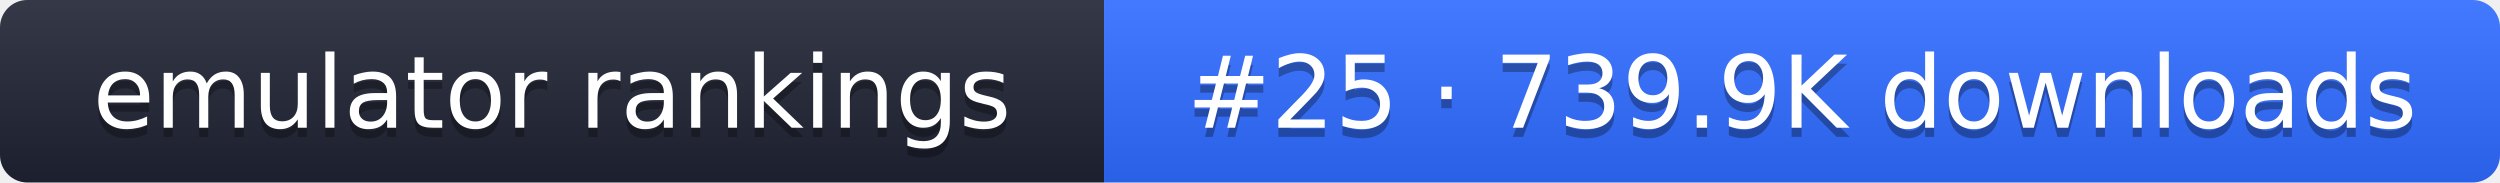
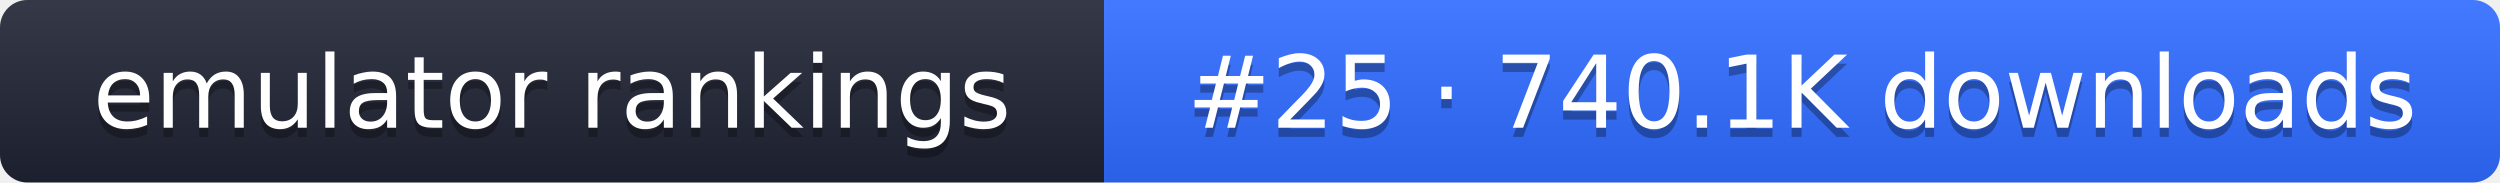
- <svg xmlns="http://www.w3.org/2000/svg" width="274" height="20" role="img" aria-label="emulator rankings: #25 · 739.9K downloads">
+ <svg xmlns="http://www.w3.org/2000/svg" width="274" height="20" role="img" aria-label="emulator rankings: #25 · 740.1K downloads">
  <linearGradient id="g" x2="0" y2="100%">
    <stop offset="0" stop-color="#fff" stop-opacity=".1" />
    <stop offset="1" stop-opacity=".1" />
  </linearGradient>
  <clipPath id="r">
    <rect width="274" height="20" rx="3" fill="#fff" />
  </clipPath>
  <g clip-path="url(#r)">
    <rect width="121" height="20" fill="#1f2433" />
    <rect x="121" width="153" height="20" fill="#2f6bff" />
    <rect width="274" height="20" fill="url(#g)" />
  </g>
  <g fill="#fff" text-anchor="middle" font-family="Verdana,DejaVu Sans,sans-serif" font-size="11">
    <text x="60.5" y="15" fill="#010101" fill-opacity=".3">emulator rankings</text>
    <text x="60.5" y="14">emulator rankings</text>
-     <text x="197.5" y="15" fill="#010101" fill-opacity=".3">#25 · 739.9K downloads</text>
-     <text x="197.5" y="14">#25 · 739.9K downloads</text>
+     <text x="197.5" y="15" fill="#010101" fill-opacity=".3">#25 · 740.1K downloads</text>
+     <text x="197.5" y="14">#25 · 740.1K downloads</text>
  </g>
</svg>
